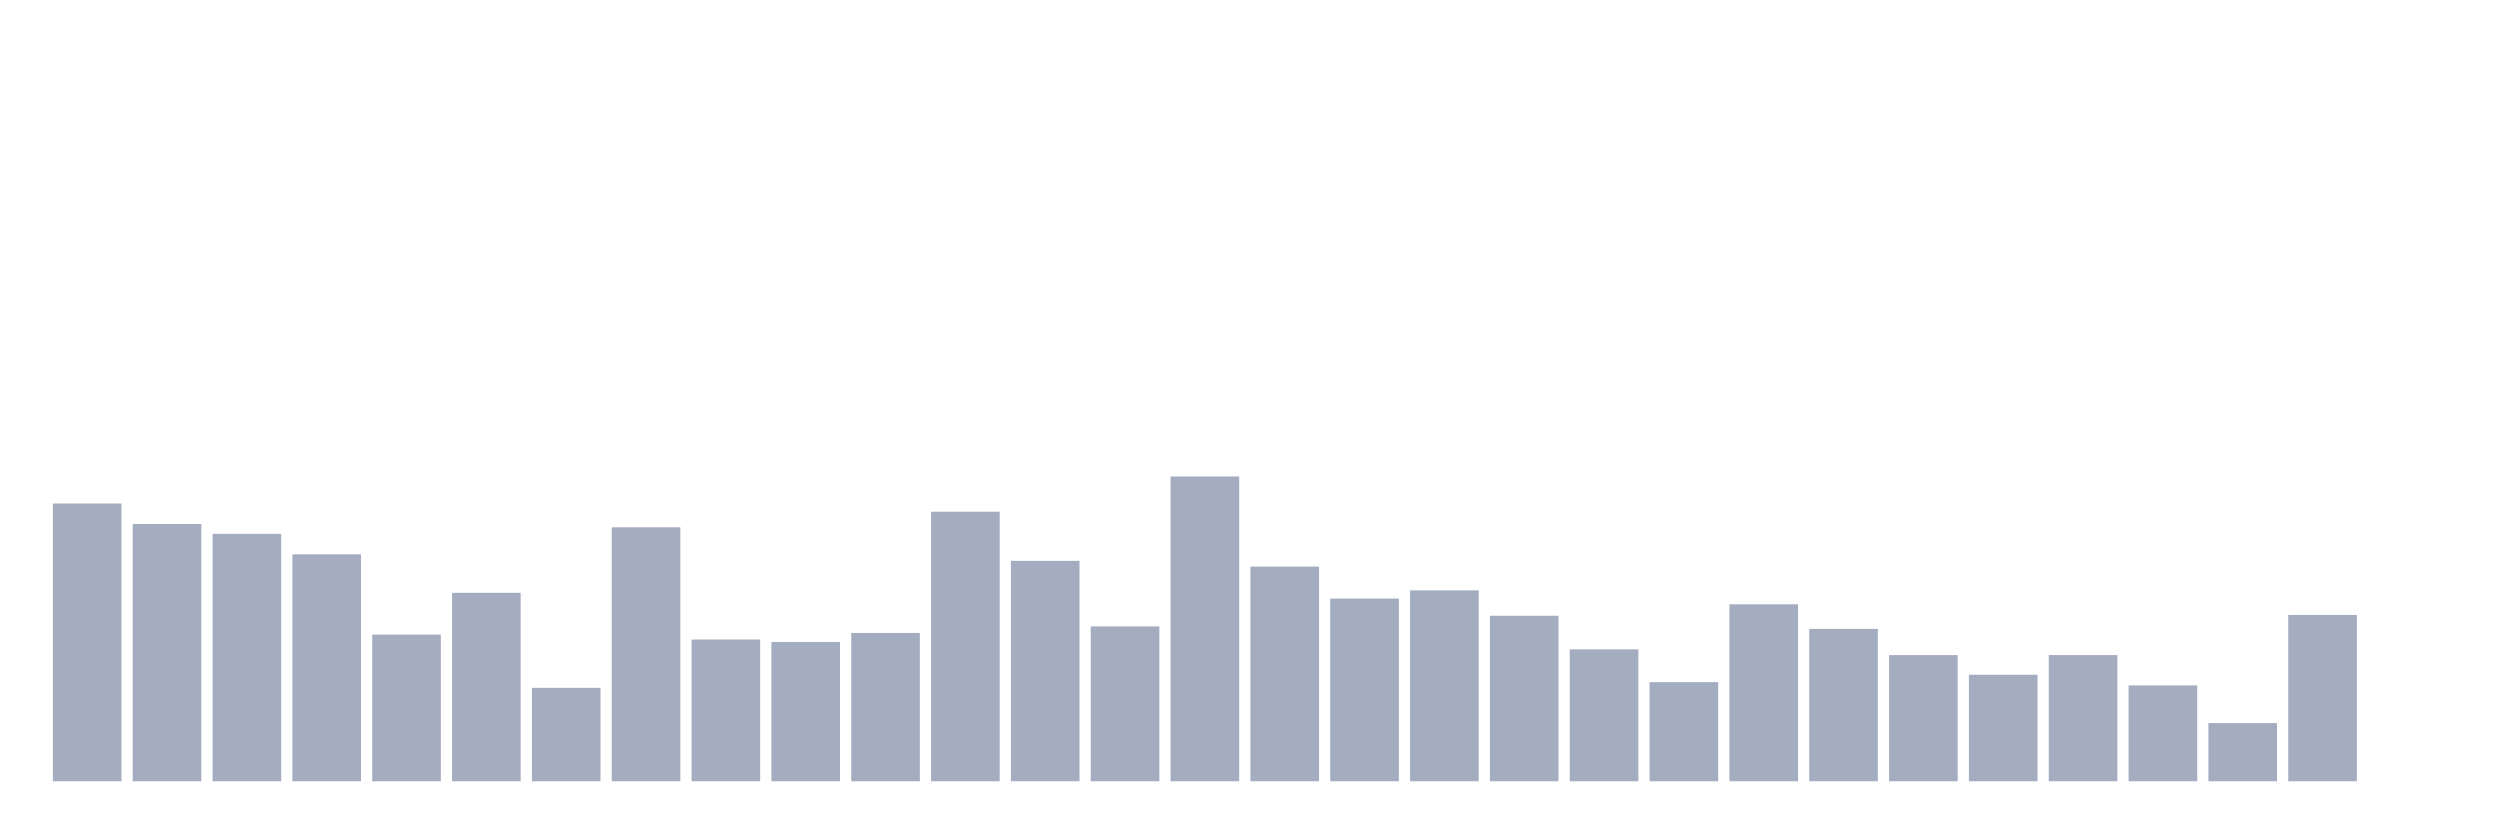
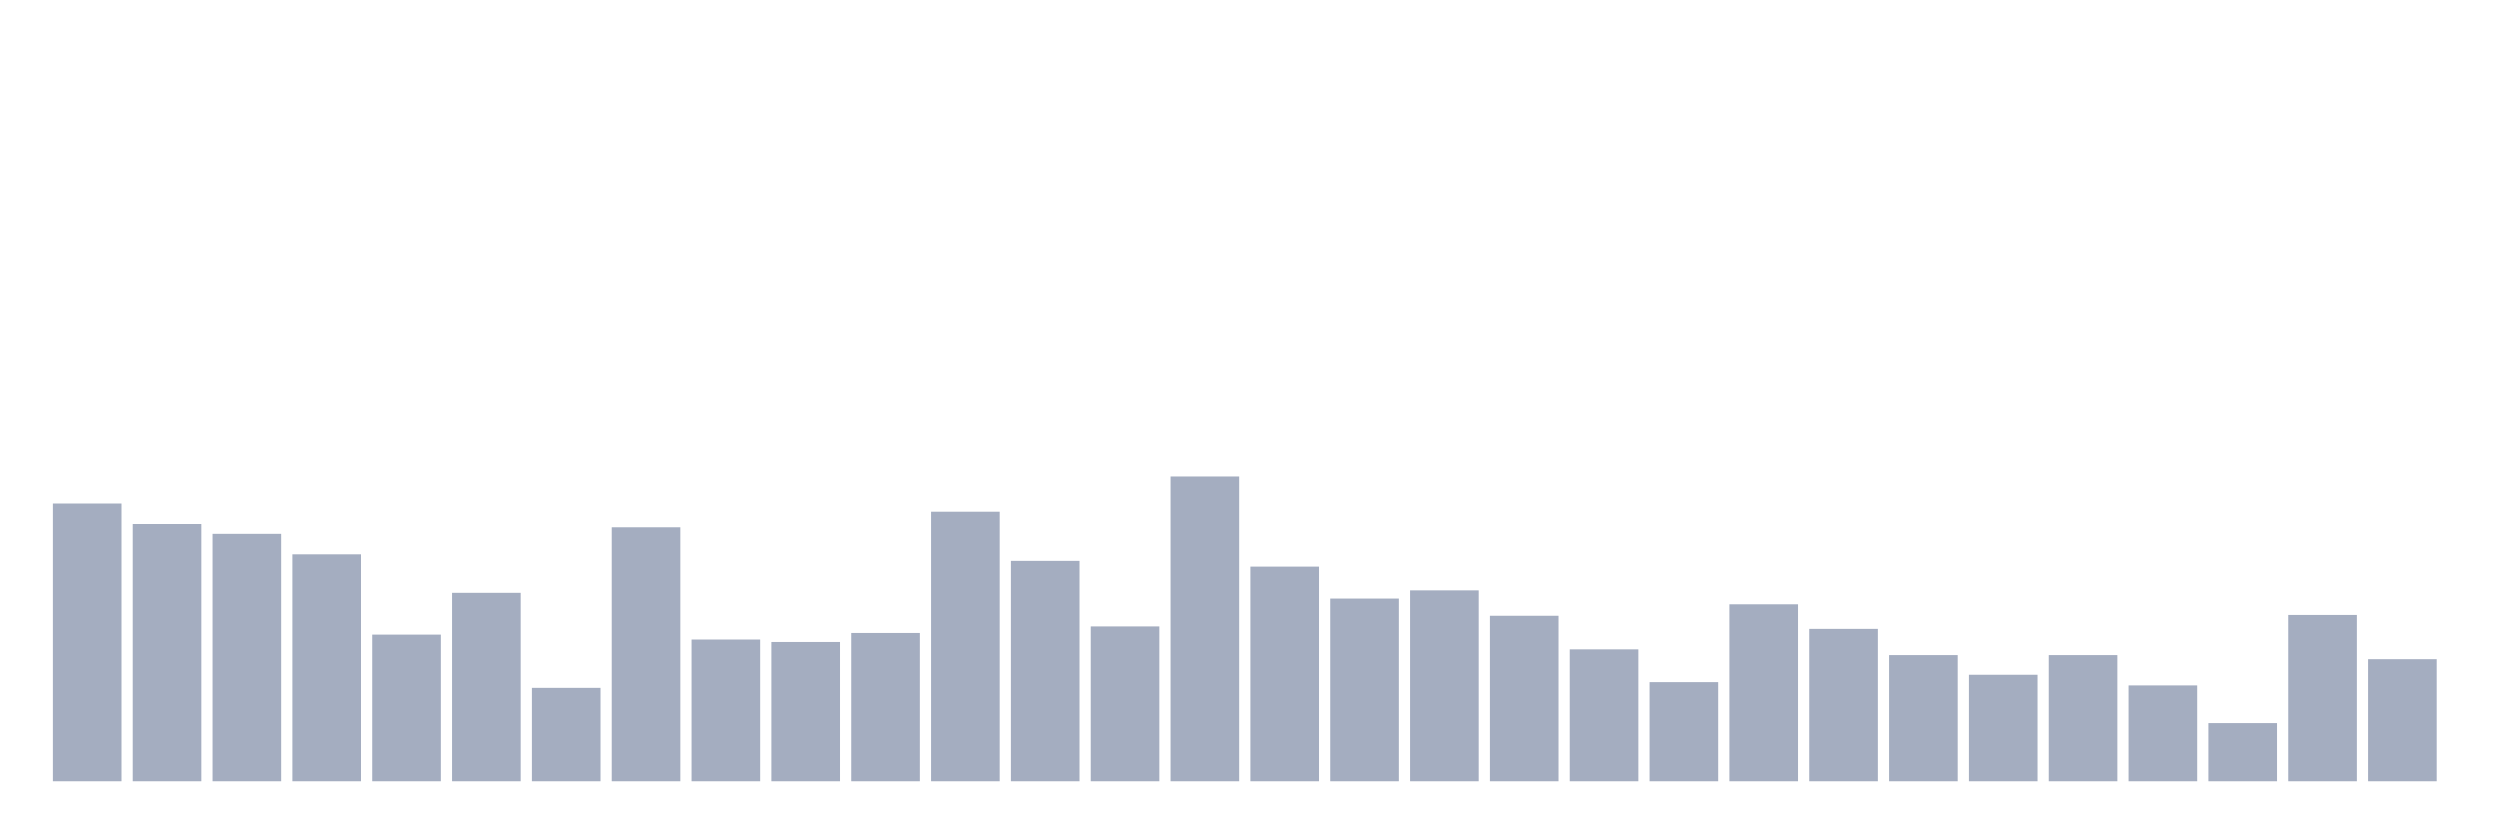
<svg xmlns="http://www.w3.org/2000/svg" viewBox="0 0 480 160">
  <g transform="translate(10,10)">
    <rect class="bar" x="0.153" width="13.175" y="86.674" height="53.326" fill="rgb(164,173,192)" />
    <rect class="bar" x="15.482" width="13.175" y="90.607" height="49.393" fill="rgb(164,173,192)" />
    <rect class="bar" x="30.81" width="13.175" y="92.494" height="47.506" fill="rgb(164,173,192)" />
    <rect class="bar" x="46.138" width="13.175" y="96.427" height="43.573" fill="rgb(164,173,192)" />
    <rect class="bar" x="61.466" width="13.175" y="111.843" height="28.157" fill="rgb(164,173,192)" />
    <rect class="bar" x="76.794" width="13.175" y="103.82" height="36.18" fill="rgb(164,173,192)" />
    <rect class="bar" x="92.123" width="13.175" y="122.067" height="17.933" fill="rgb(164,173,192)" />
    <rect class="bar" x="107.451" width="13.175" y="91.236" height="48.764" fill="rgb(164,173,192)" />
    <rect class="bar" x="122.779" width="13.175" y="112.787" height="27.213" fill="rgb(164,173,192)" />
    <rect class="bar" x="138.107" width="13.175" y="113.258" height="26.742" fill="rgb(164,173,192)" />
    <rect class="bar" x="153.436" width="13.175" y="111.528" height="28.472" fill="rgb(164,173,192)" />
    <rect class="bar" x="168.764" width="13.175" y="88.247" height="51.753" fill="rgb(164,173,192)" />
    <rect class="bar" x="184.092" width="13.175" y="97.685" height="42.315" fill="rgb(164,173,192)" />
    <rect class="bar" x="199.42" width="13.175" y="110.27" height="29.73" fill="rgb(164,173,192)" />
    <rect class="bar" x="214.748" width="13.175" y="81.483" height="58.517" fill="rgb(164,173,192)" />
    <rect class="bar" x="230.077" width="13.175" y="98.787" height="41.213" fill="rgb(164,173,192)" />
    <rect class="bar" x="245.405" width="13.175" y="104.921" height="35.079" fill="rgb(164,173,192)" />
    <rect class="bar" x="260.733" width="13.175" y="103.348" height="36.652" fill="rgb(164,173,192)" />
    <rect class="bar" x="276.061" width="13.175" y="108.225" height="31.775" fill="rgb(164,173,192)" />
    <rect class="bar" x="291.39" width="13.175" y="114.674" height="25.326" fill="rgb(164,173,192)" />
    <rect class="bar" x="306.718" width="13.175" y="120.966" height="19.034" fill="rgb(164,173,192)" />
    <rect class="bar" x="322.046" width="13.175" y="106.022" height="33.978" fill="rgb(164,173,192)" />
    <rect class="bar" x="337.374" width="13.175" y="110.742" height="29.258" fill="rgb(164,173,192)" />
    <rect class="bar" x="352.702" width="13.175" y="115.775" height="24.225" fill="rgb(164,173,192)" />
    <rect class="bar" x="368.031" width="13.175" y="119.551" height="20.449" fill="rgb(164,173,192)" />
    <rect class="bar" x="383.359" width="13.175" y="115.775" height="24.225" fill="rgb(164,173,192)" />
    <rect class="bar" x="398.687" width="13.175" y="121.596" height="18.404" fill="rgb(164,173,192)" />
    <rect class="bar" x="414.015" width="13.175" y="128.831" height="11.169" fill="rgb(164,173,192)" />
    <rect class="bar" x="429.344" width="13.175" y="108.067" height="31.933" fill="rgb(164,173,192)" />
-     <rect class="bar" x="444.672" width="13.175" y="140" height="0" fill="rgb(164,173,192)" />
+     <rect class="bar" x="444.672" width="13.175" y="116.562" height="23.438" fill="rgb(164,173,192)" />
  </g>
</svg>
